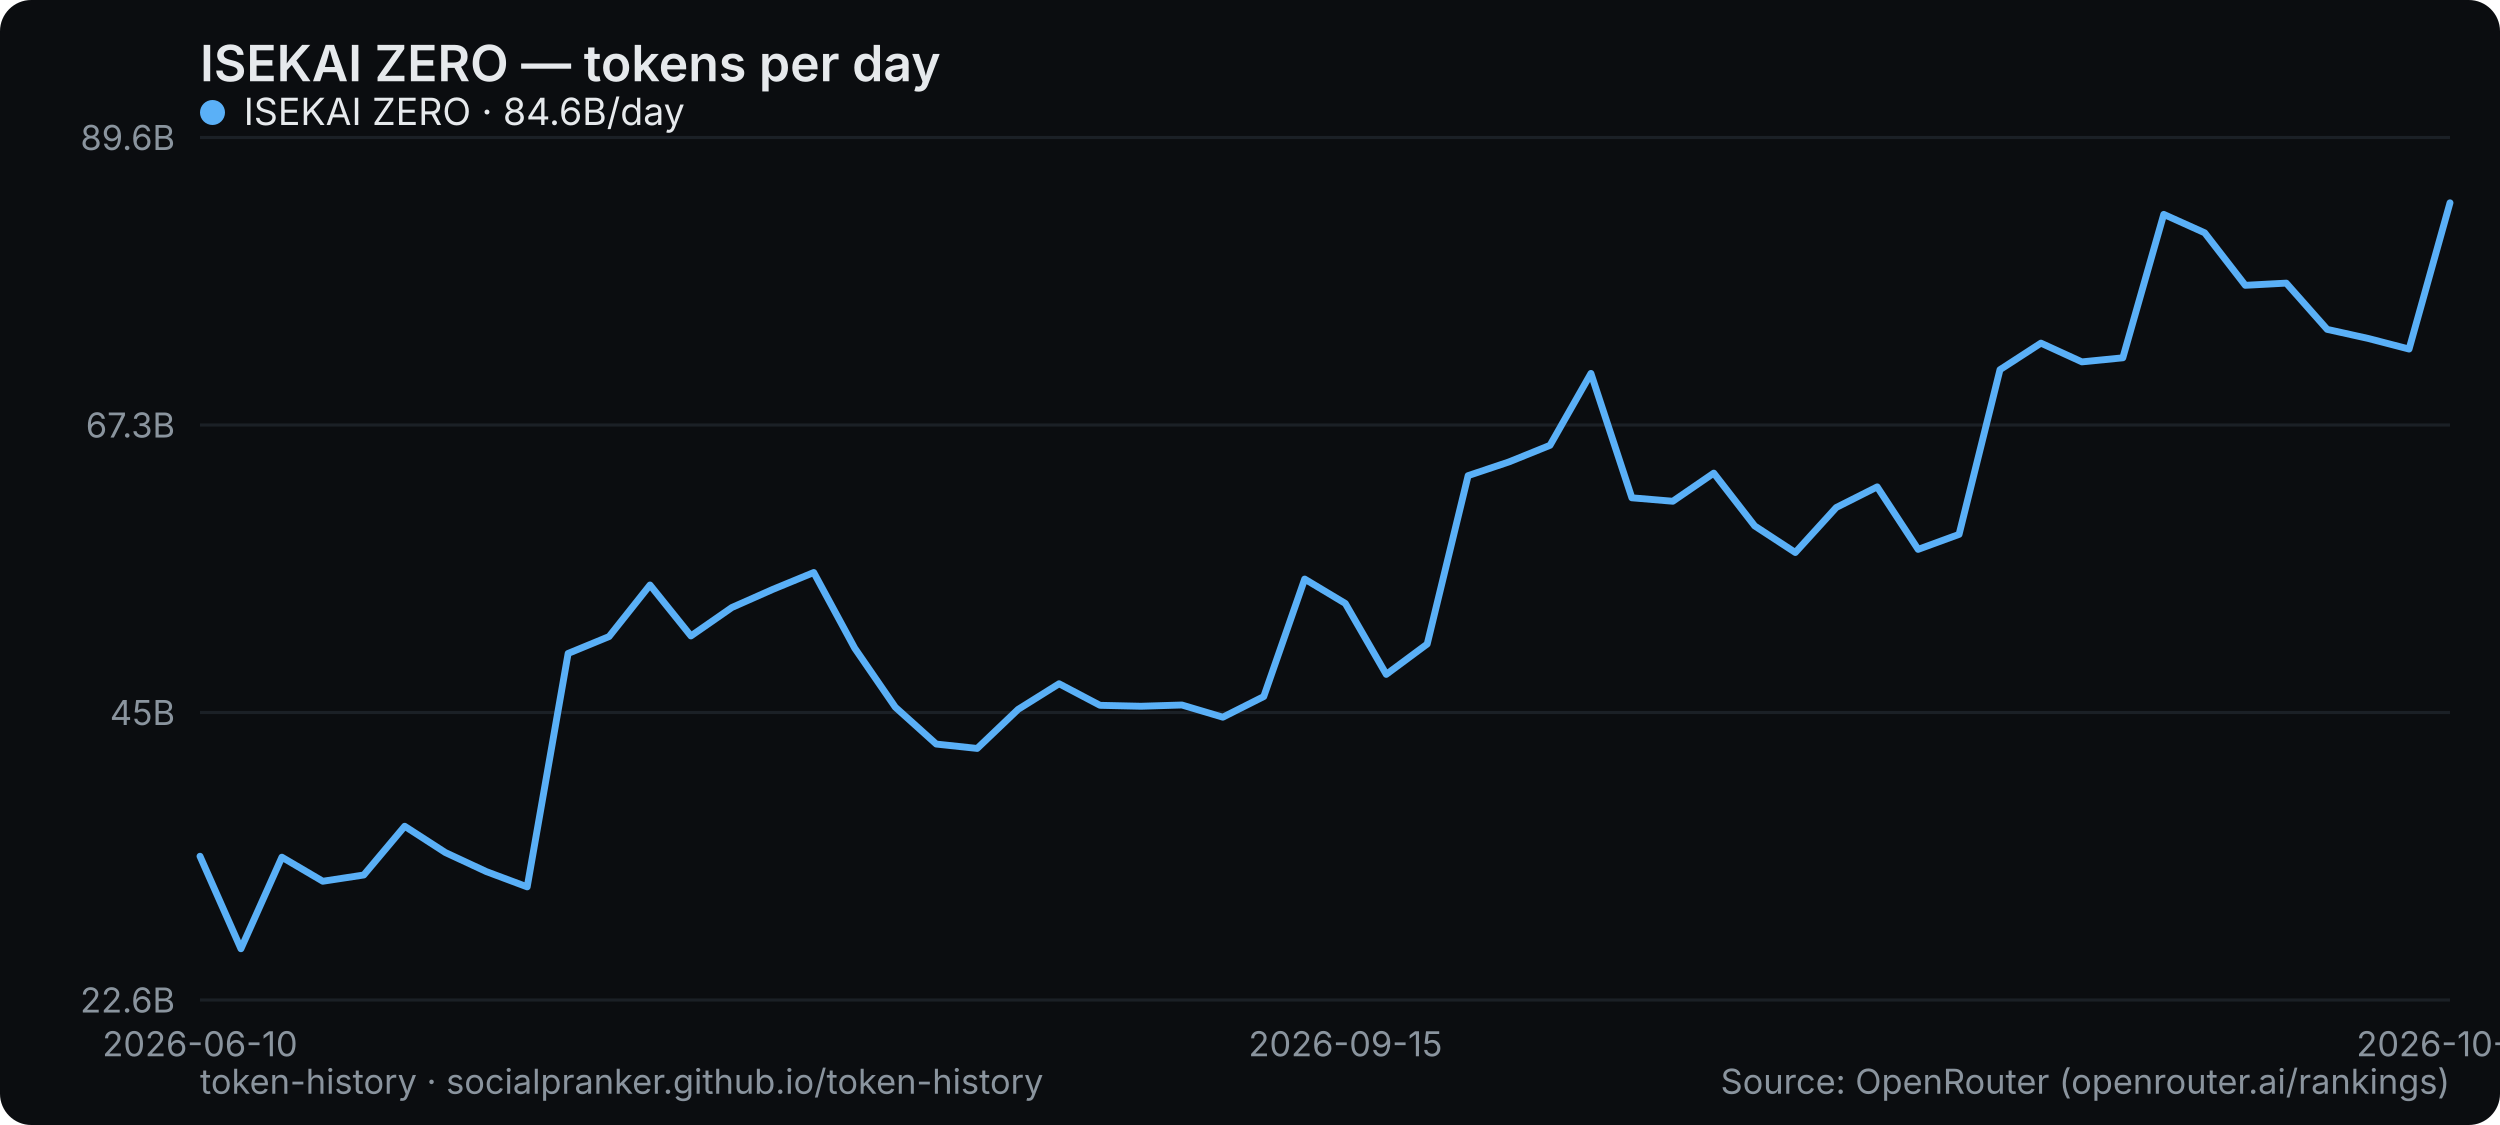
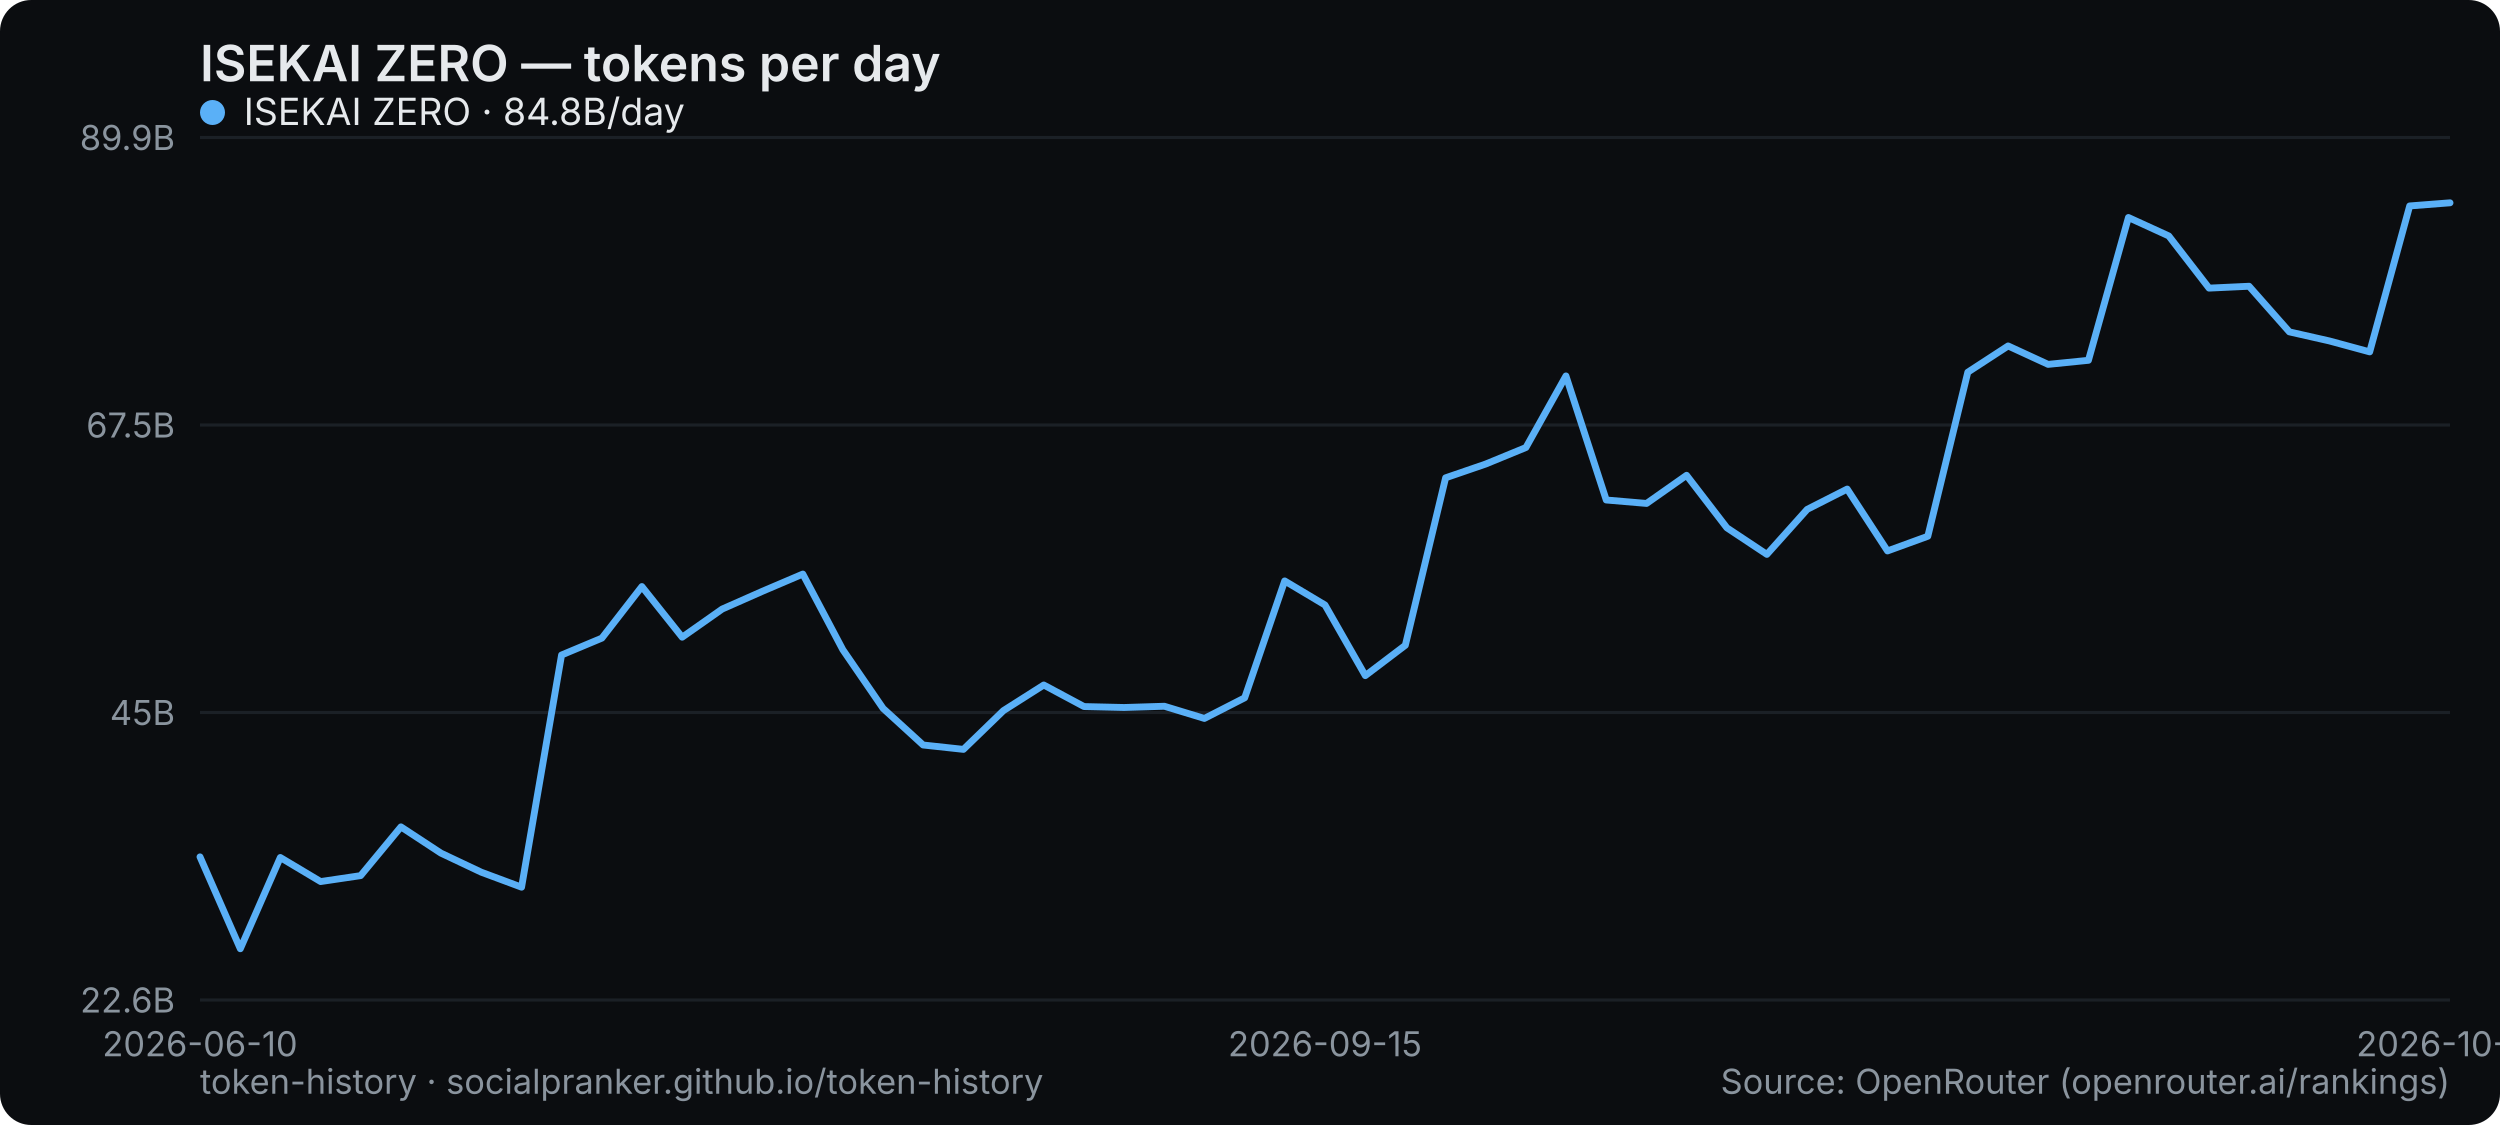
<svg xmlns="http://www.w3.org/2000/svg" width="800" height="360" viewBox="0 0 800 360" role="img" aria-label="ISEKAI ZERO — tokens per day">
  <rect width="800" height="360" rx="10" fill="#0b0d10" />
  <text x="64" y="26" font-family="system-ui,-apple-system,Segoe UI,sans-serif" font-size="16" font-weight="600" fill="#e6e9ec">ISEKAI ZERO — tokens per day</text>
  <line x1="64" y1="320" x2="784" y2="320" stroke="#1b2026" stroke-width="1" />
  <text x="56" y="324" text-anchor="end" font-family="system-ui,-apple-system,Segoe UI,sans-serif" font-size="11" fill="#8a949e">22.6B</text>
  <line x1="64" y1="228" x2="784" y2="228" stroke="#1b2026" stroke-width="1" />
  <text x="56" y="232" text-anchor="end" font-family="system-ui,-apple-system,Segoe UI,sans-serif" font-size="11" fill="#8a949e">45B</text>
  <line x1="64" y1="136" x2="784" y2="136" stroke="#1b2026" stroke-width="1" />
-   <text x="56" y="140" text-anchor="end" font-family="system-ui,-apple-system,Segoe UI,sans-serif" font-size="11" fill="#8a949e">67.3B</text>
+   <text x="56" y="140" text-anchor="end" font-family="system-ui,-apple-system,Segoe UI,sans-serif" font-size="11" fill="#8a949e">67.5B</text>
  <line x1="64" y1="44" x2="784" y2="44" stroke="#1b2026" stroke-width="1" />
-   <text x="56" y="48" text-anchor="end" font-family="system-ui,-apple-system,Segoe UI,sans-serif" font-size="11" fill="#8a949e">89.6B</text>
+   <text x="56" y="48" text-anchor="end" font-family="system-ui,-apple-system,Segoe UI,sans-serif" font-size="11" fill="#8a949e">89.9B</text>
  <text x="64" y="338" text-anchor="middle" font-family="system-ui,-apple-system,Segoe UI,sans-serif" font-size="11" fill="#8a949e">2026-06-10</text>
-   <text x="430.545" y="338" text-anchor="middle" font-family="system-ui,-apple-system,Segoe UI,sans-serif" font-size="11" fill="#8a949e">2026-09-15</text>
-   <text x="784" y="338" text-anchor="middle" font-family="system-ui,-apple-system,Segoe UI,sans-serif" font-size="11" fill="#8a949e">2026-10-12</text>
-   <polyline points="64.0,274.0 77.1,303.6 90.2,274.3 103.3,282.0 116.4,280.0 129.5,264.4 142.5,272.8 155.6,278.9 168.7,283.8 181.8,209.1 194.9,203.7 208.0,187.2 221.1,203.5 234.2,194.4 247.3,188.6 260.4,183.2 273.5,207.4 286.5,226.3 299.6,238.1 312.7,239.5 325.8,227.0 338.9,218.8 352.0,225.7 365.1,226.0 378.2,225.6 391.3,229.5 404.4,222.9 417.5,185.3 430.5,193.1 443.6,215.8 456.7,206.1 469.8,152.2 482.9,147.8 496.0,142.5 509.1,119.5 522.2,159.3 535.3,160.4 548.4,151.4 561.5,168.3 574.5,176.8 587.6,162.4 600.7,155.8 613.8,175.8 626.9,171.0 640.0,118.3 653.1,109.8 666.2,115.8 679.3,114.5 692.4,68.6 705.5,74.5 718.5,91.3 731.6,90.6 744.7,105.4 757.8,108.3 770.9,111.7 784.0,64.9" fill="none" stroke="#5ab0f7" stroke-width="2.2" stroke-linejoin="round" stroke-linecap="round" />
+   <text x="424" y="338" text-anchor="middle" font-family="system-ui,-apple-system,Segoe UI,sans-serif" font-size="11" fill="#8a949e">2026-09-15</text>
+   <text x="784" y="338" text-anchor="middle" font-family="system-ui,-apple-system,Segoe UI,sans-serif" font-size="11" fill="#8a949e">2026-10-13</text>
+   <polyline points="64.0,274.2 76.9,303.6 89.7,274.4 102.6,282.1 115.4,280.2 128.3,264.6 141.1,273.0 154.0,279.1 166.9,283.9 179.7,209.6 192.6,204.2 205.4,187.7 218.3,203.9 231.1,194.9 244.0,189.2 256.9,183.7 269.7,207.9 282.6,226.7 295.4,238.4 308.3,239.8 321.1,227.4 334.0,219.2 346.9,226.1 359.7,226.4 372.6,226.0 385.4,229.9 398.3,223.3 411.1,185.9 424.0,193.6 436.9,216.2 449.7,206.5 462.6,152.9 475.4,148.5 488.3,143.2 501.1,120.3 514.0,160.0 526.9,161.1 539.7,152.1 552.6,168.9 565.4,177.4 578.3,163.0 591.1,156.5 604.0,176.3 616.9,171.6 629.7,119.1 642.6,110.7 655.4,116.6 668.3,115.3 681.1,69.6 694.0,75.5 706.9,92.2 719.7,91.6 732.6,106.2 745.4,109.1 758.3,112.6 771.1,65.9 784.0,64.9" fill="none" stroke="#5ab0f7" stroke-width="2.2" stroke-linejoin="round" stroke-linecap="round" />
  <g font-family="system-ui,-apple-system,Segoe UI,sans-serif" font-size="12">
    <circle cx="68" cy="36" r="4" fill="#5ab0f7" />
-     <text x="78" y="40" fill="#e6e9ec">ISEKAI ZERO · 84.6B/day</text>
+     <text x="78" y="40" fill="#e6e9ec">ISEKAI ZERO · 84.8B/day</text>
  </g>
  <text x="64" y="350" font-family="system-ui,-apple-system,Segoe UI,sans-serif" font-size="11" fill="#8a949e">token-history · socialpranker.github.io/token-history</text>
  <text x="784" y="350" text-anchor="end" font-family="system-ui,-apple-system,Segoe UI,sans-serif" font-size="11" fill="#8a949e">Source: OpenRouter (openrouter.ai/rankings)</text>
</svg>
